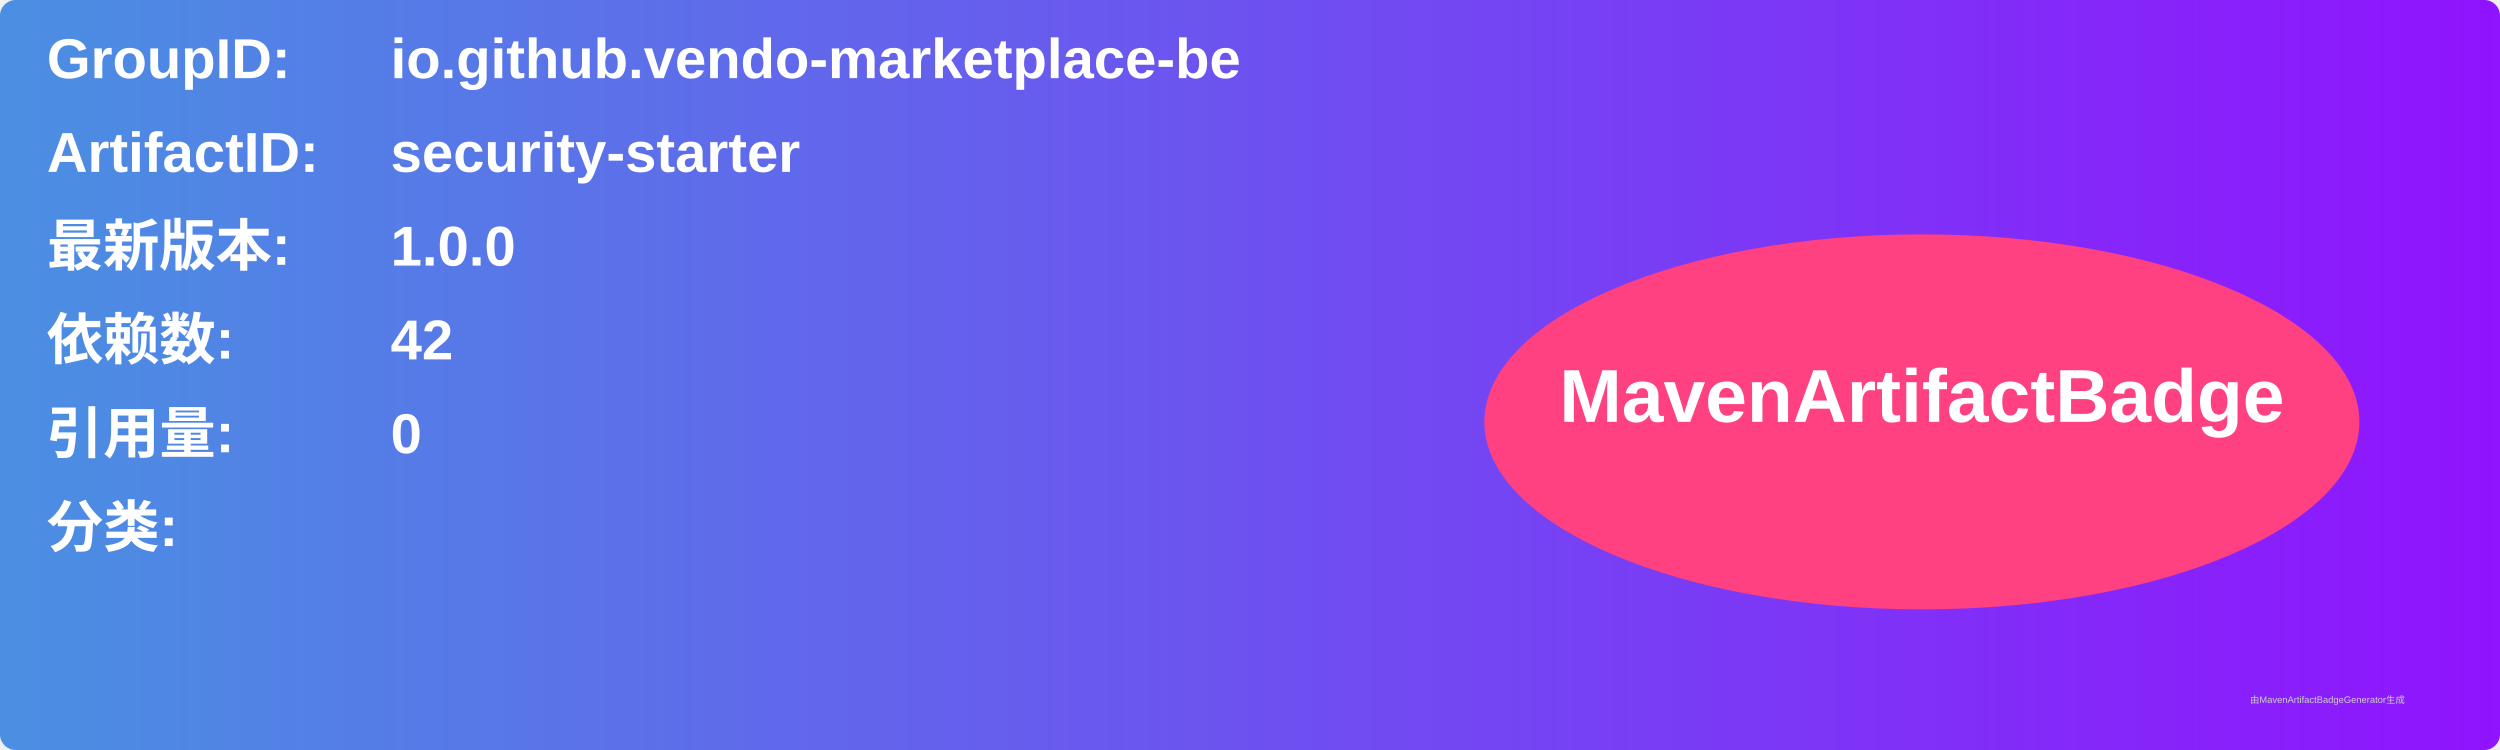
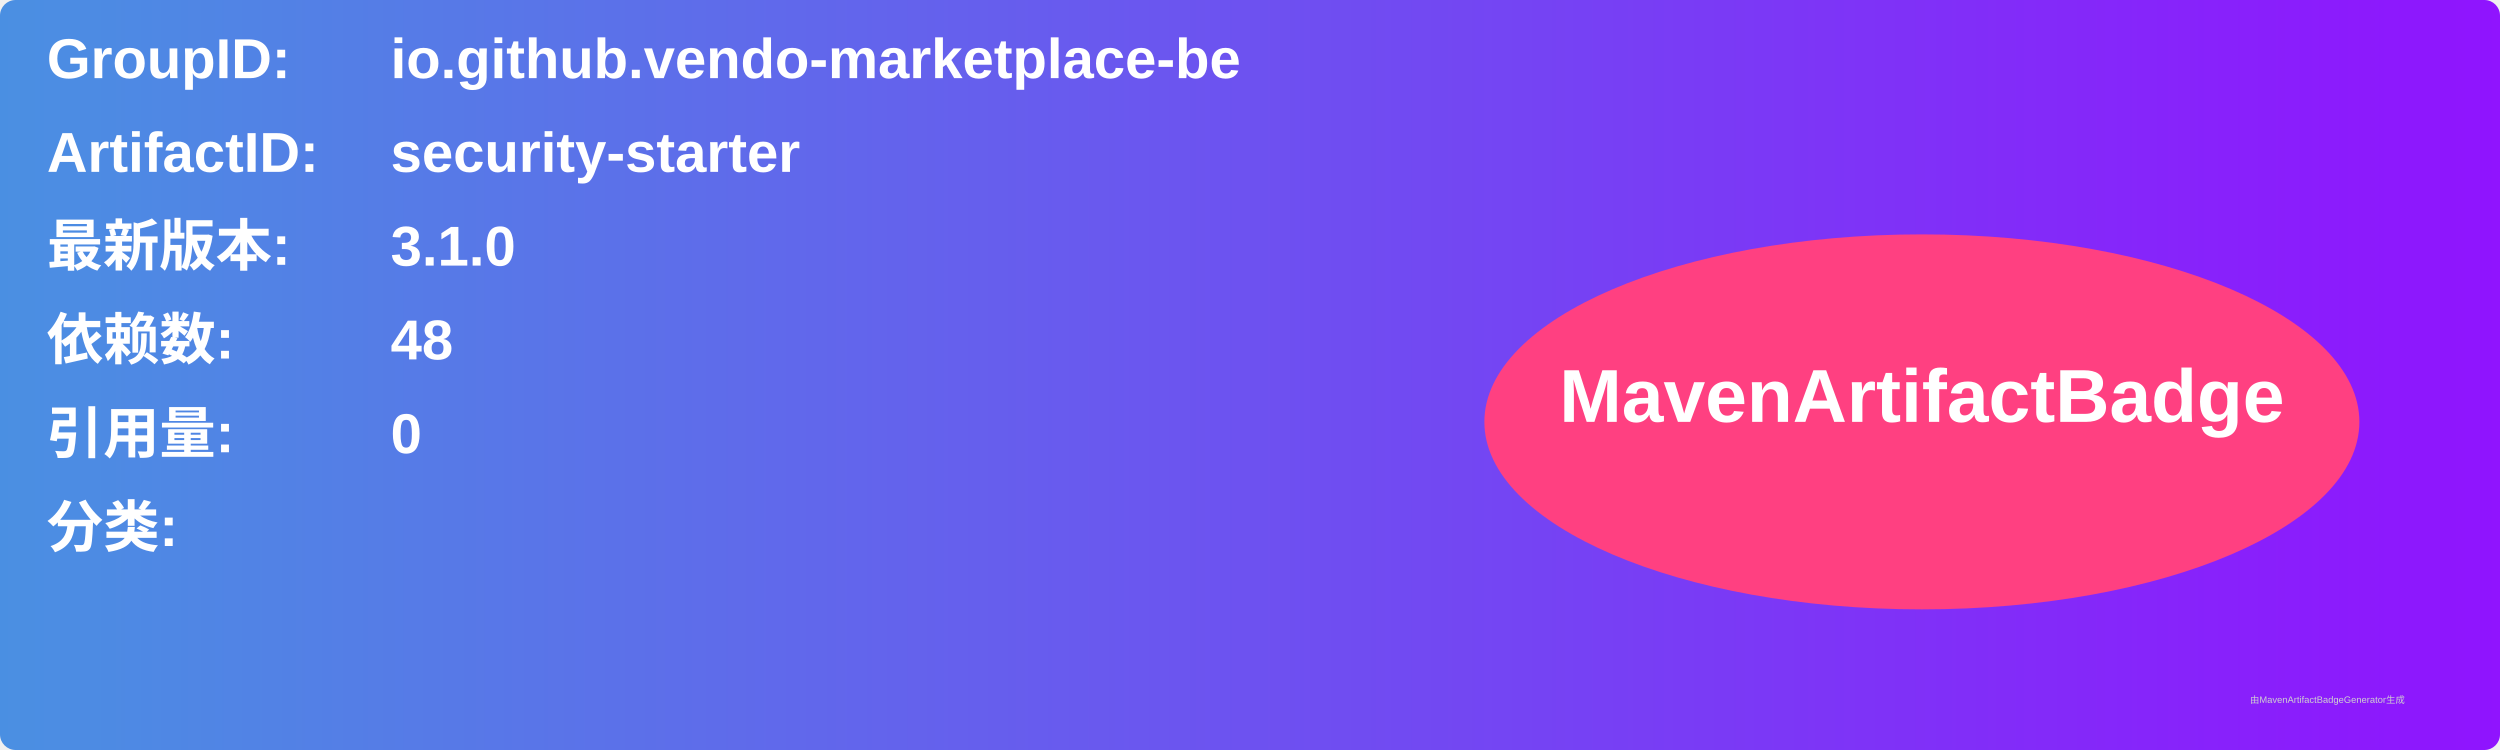
<svg xmlns="http://www.w3.org/2000/svg" width="800" height="240" viewBox="0 0 800 240">
  <linearGradient id="grad" x1="0%" y1="0%" x2="100%" y2="0%">
    <stop offset="0%" stop-color="#4a90e2" />
    <stop offset="100%" stop-color="#9013fe" />
  </linearGradient>
  <rect width="100%" height="100%" rx="5" ry="5" fill="url(#grad)" />
  <g transform="translate(15, 15)">
    <text x="0" y="10" font-family="Arial" font-size="18" fill="white" font-weight="bold" width="260">GroupID:</text>
    <text x="110" y="10" font-family="Arial" font-size="18" fill="white" font-weight="bold" width="460">io.github.vendo-marketplace-be</text>
    <text x="0" y="40" font-family="Arial" font-size="18" fill="white" font-weight="bold" width="260">ArtifactID:</text>
    <text x="110" y="40" font-family="Arial" font-size="18" fill="white" font-weight="bold" width="460">security-starter</text>
    <text x="0" y="70" font-family="Arial" font-size="18" fill="white" font-weight="bold">最新版本:</text>
    <text x="110" y="70" font-family="Arial" font-size="18" fill="white" font-weight="bold">
-       <tspan font-weight="bold">1.0.0</tspan>
+       <tspan font-weight="bold">3.1.0</tspan>
    </text>
    <text x="0" y="100" font-family="Arial" font-size="18" fill="white" font-weight="bold">依赖数: </text>
    <text x="110" y="100" font-family="Arial" font-size="18" fill="white">
-       <tspan font-weight="bold">42</tspan>
+       <tspan font-weight="bold">48</tspan>
    </text>
    <text x="0" y="130" font-family="Arial" font-size="18" fill="white" font-weight="bold">引用量: </text>
    <text x="110" y="130" font-family="Arial" font-size="18" fill="white">
      <tspan font-weight="bold">0</tspan>
    </text>
    <text x="0" y="160" font-family="Arial" font-size="18" fill="white" font-weight="bold">分类:</text>
    <text x="10" y="190" font-family="Arial" font-size="10" fill="white">
      <tspan font-weight="bold" />
    </text>
    <ellipse cx="600" cy="120" rx="140" ry="60" fill="#ff4081" />
    <text x="600" y="120" text-anchor="middle" font-family="Arial" font-size="24" fill="white" font-weight="bold">MavenArtifactBadge</text>
  </g>
  <text x="720" y="225" font-family="Arial" font-size="3" fill="#d0d0d0">由MavenArtifactBadgeGenerator生成</text>
</svg>
